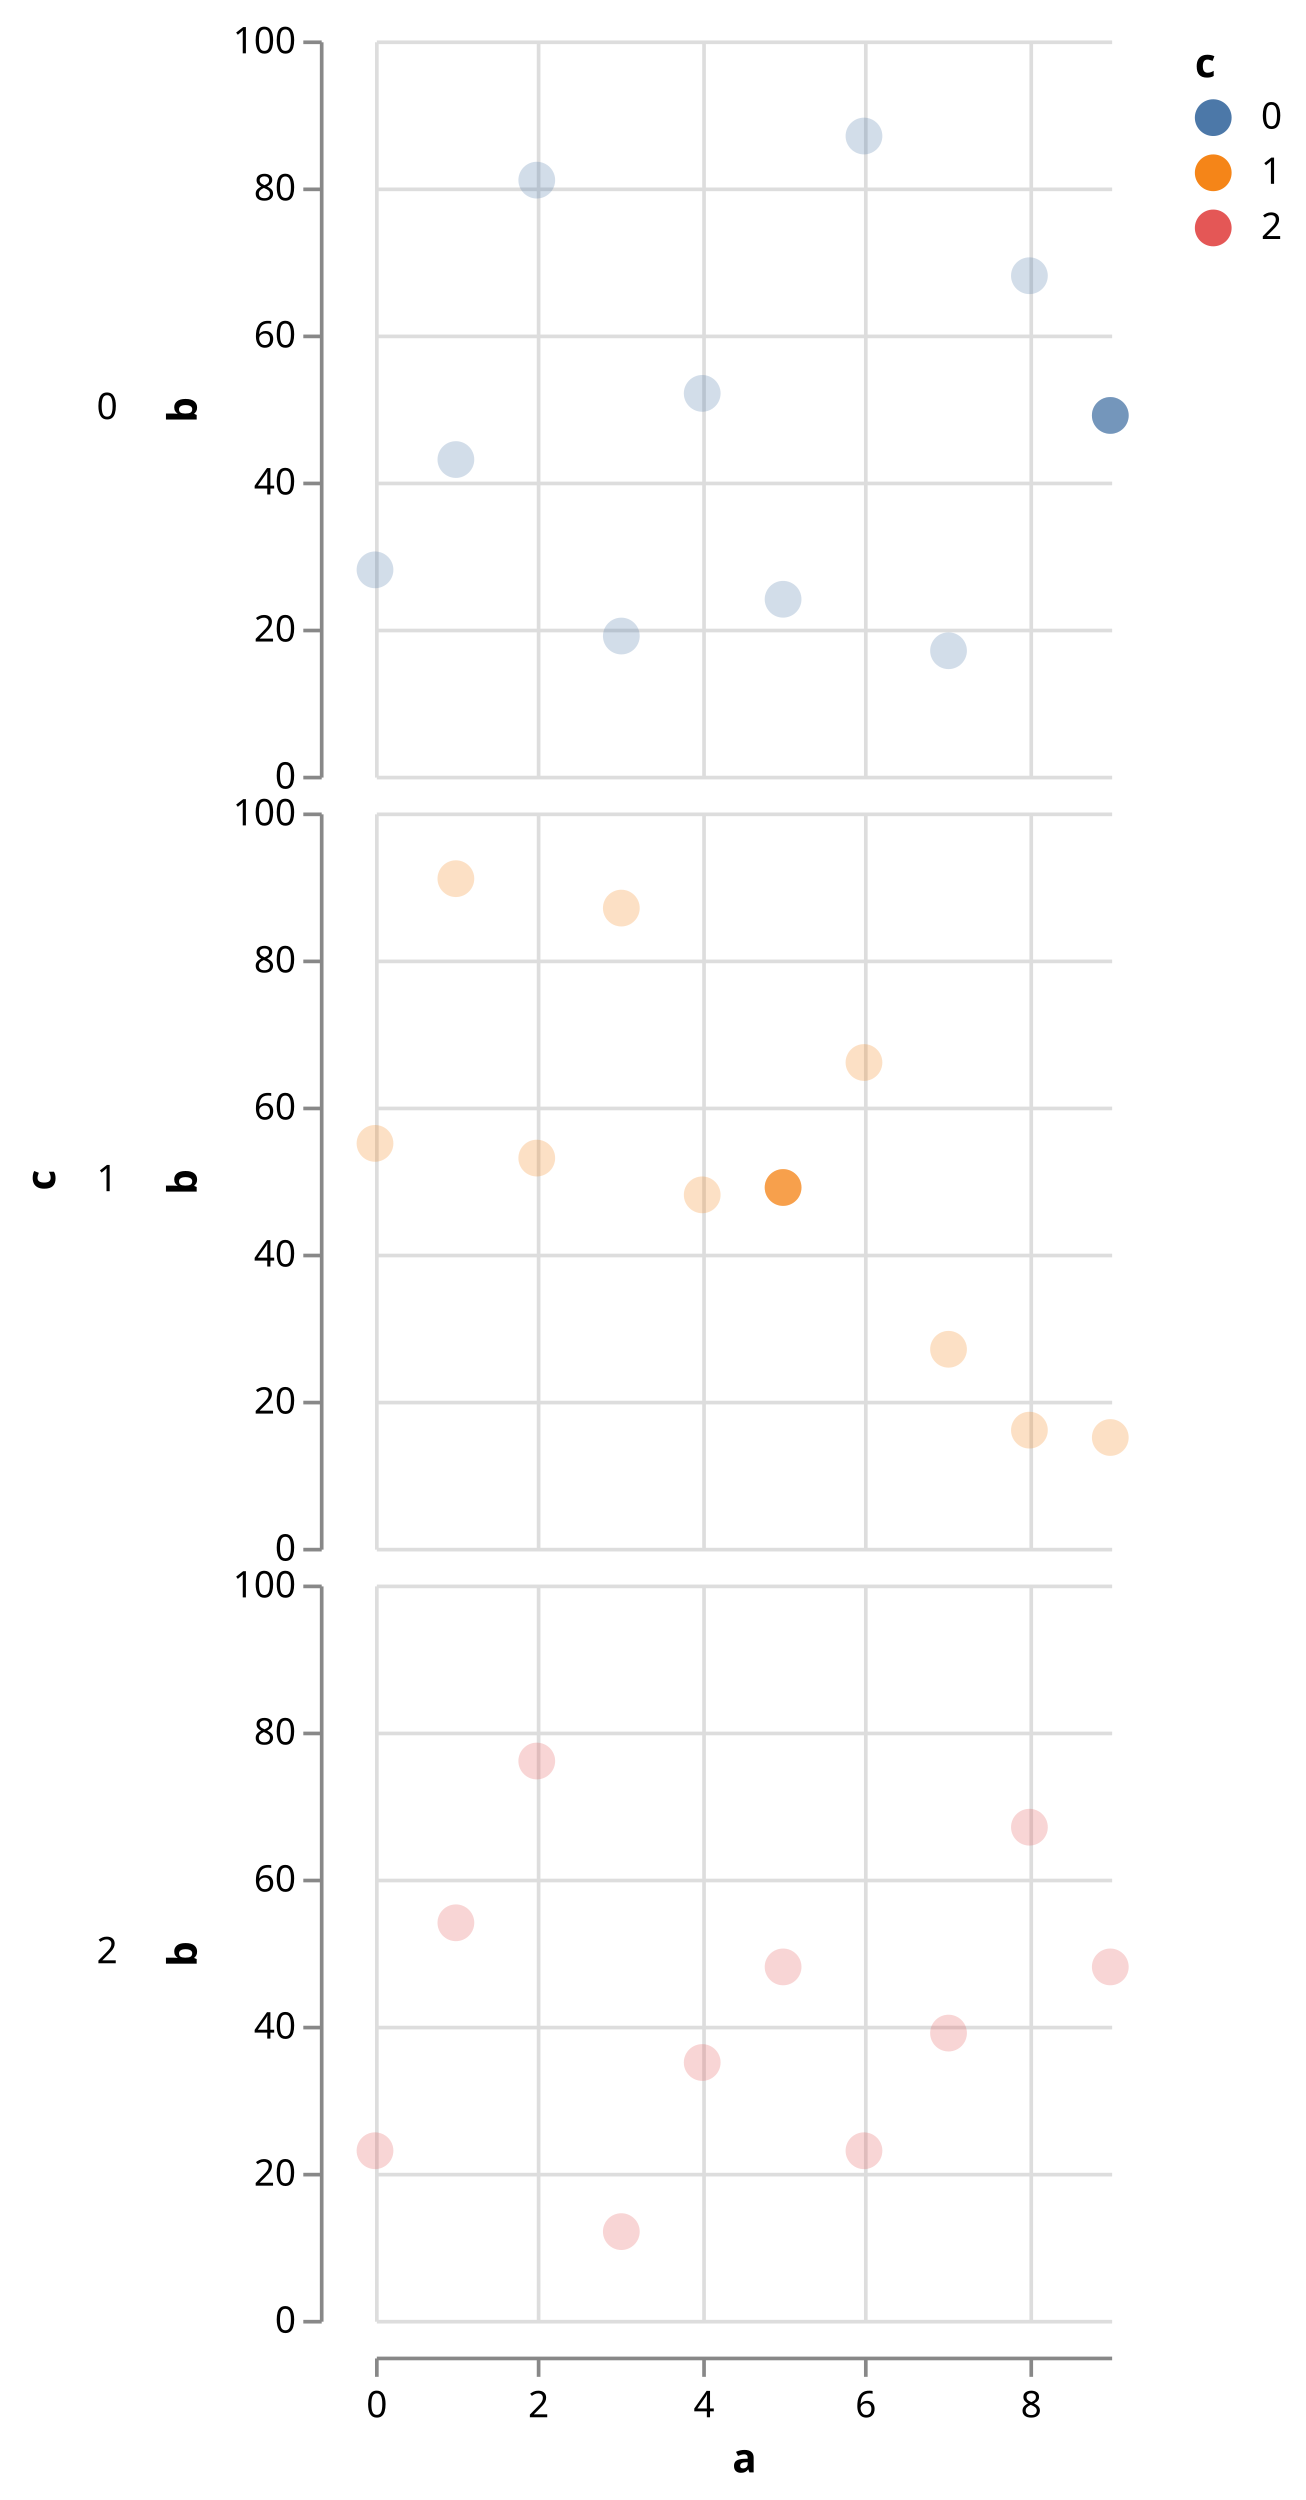
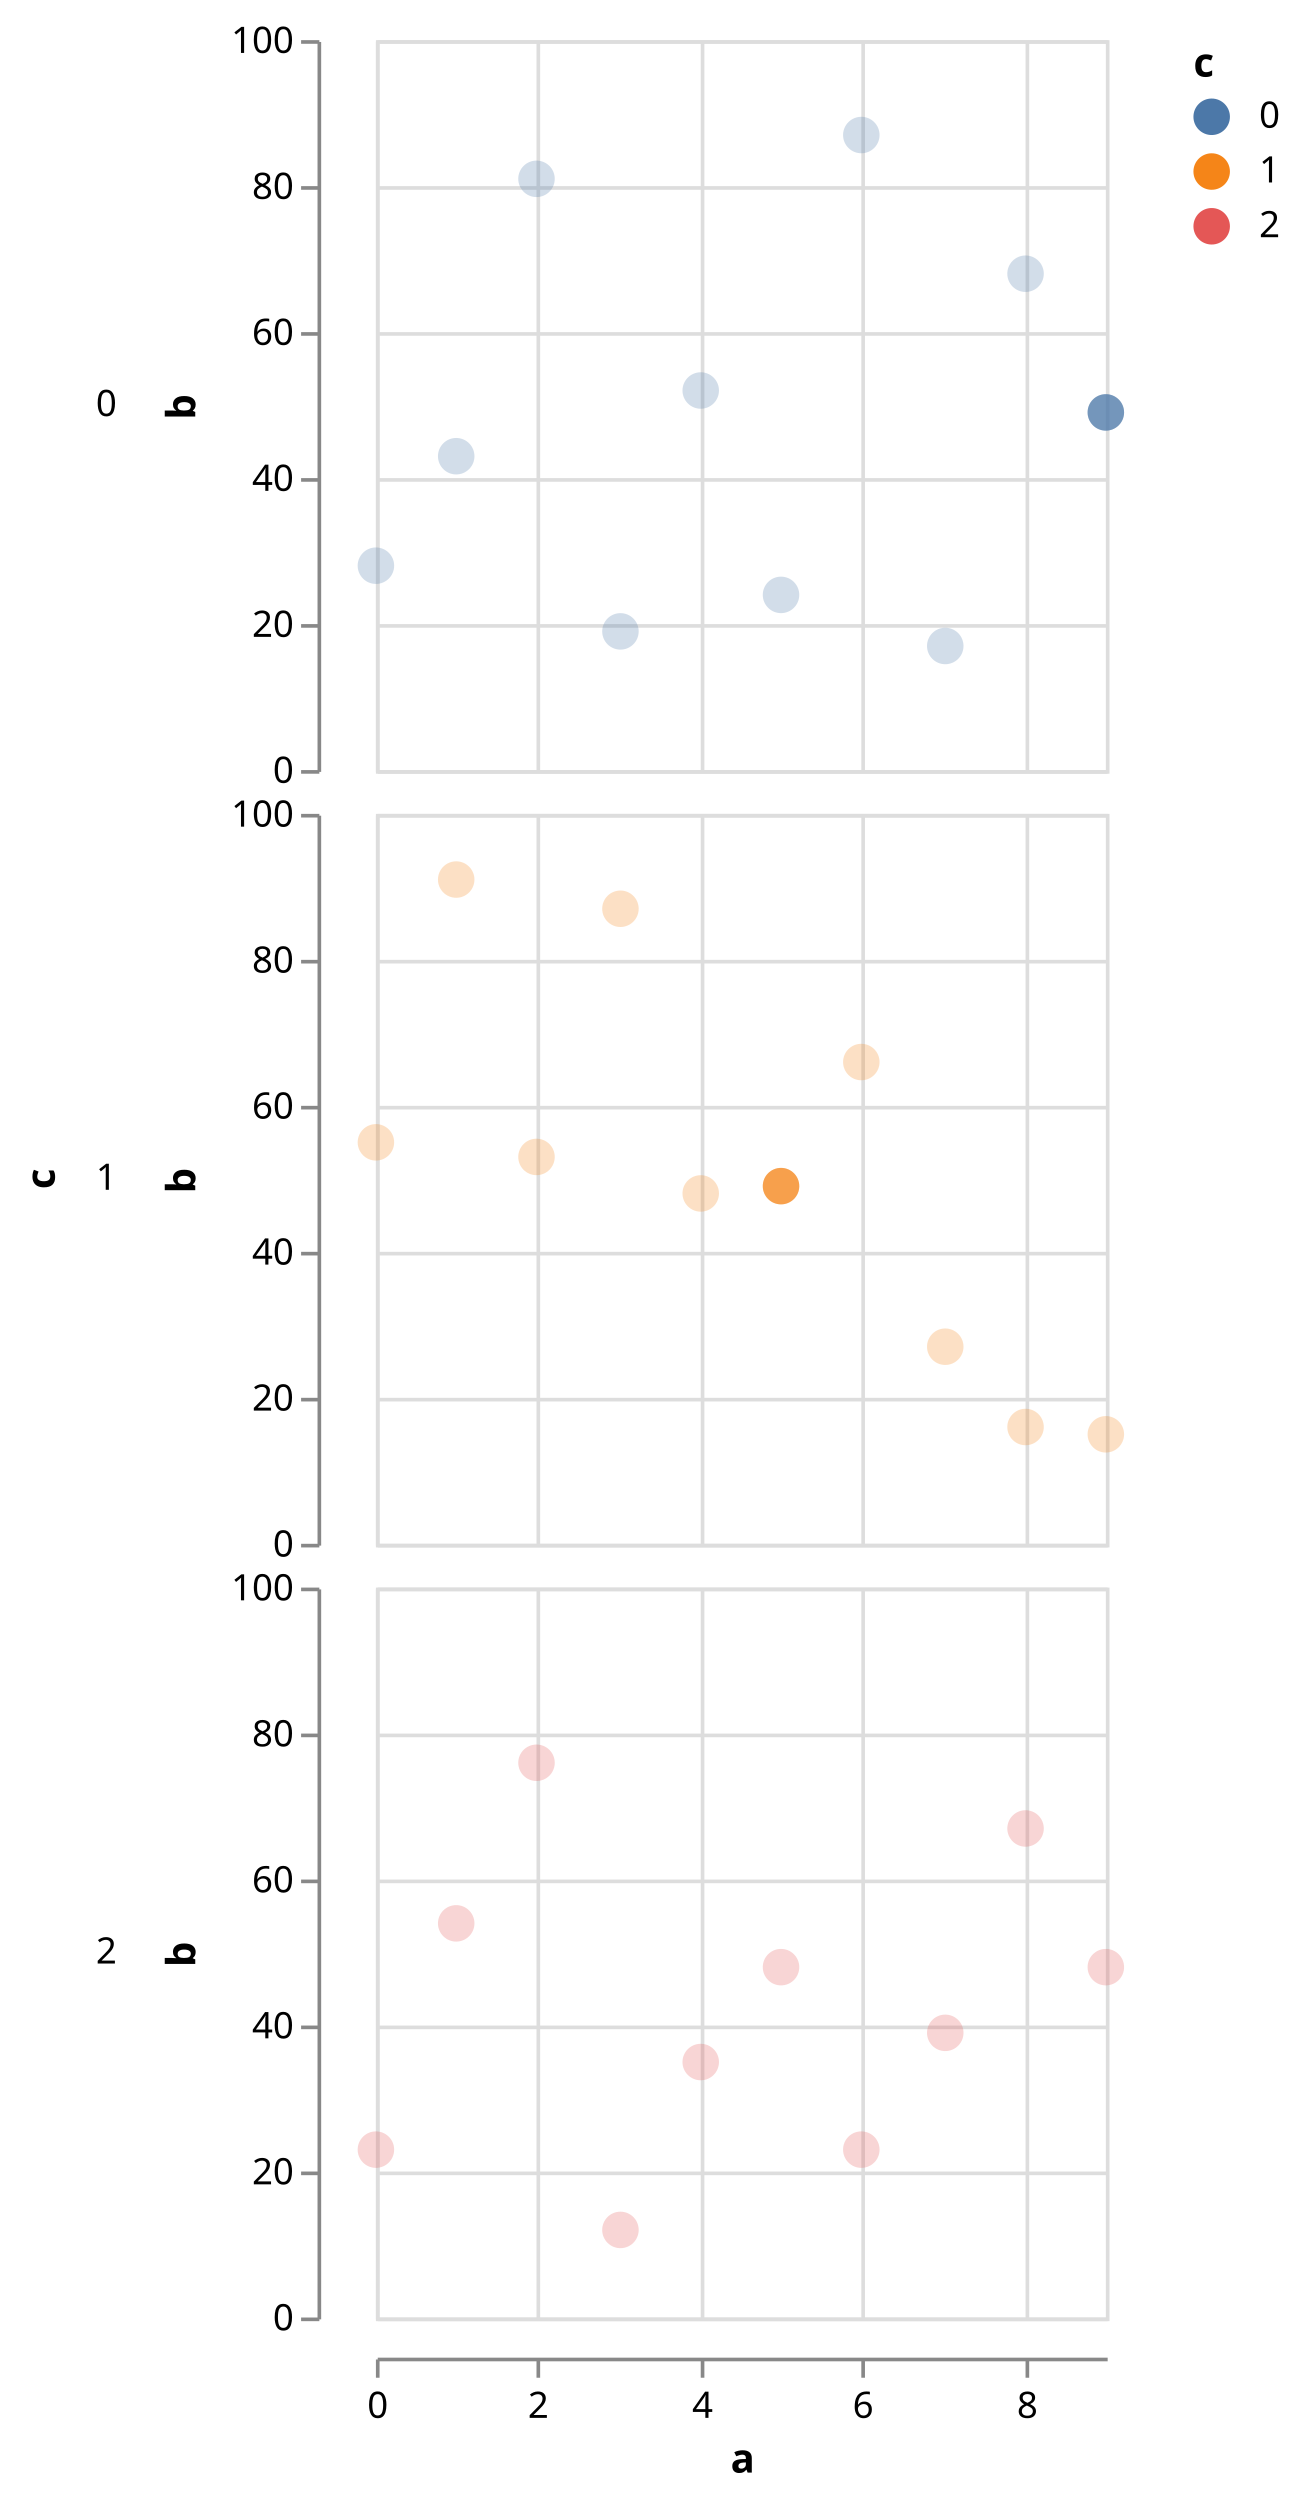
- <svg xmlns="http://www.w3.org/2000/svg" class="marks" width="355" height="680" viewBox="0 0 355 680" version="1.1">
-   <g transform="translate(102,11)">
+ <svg xmlns="http://www.w3.org/2000/svg" class="marks" width="357" height="685" viewBox="0 0 357 685" version="1.1">
+   <g transform="translate(103,11)">
    <g class="mark-group role-frame root">
      <g transform="translate(0,0)">
        <path class="background" d="M0,0h0v0h0Z" style="fill: none;" />
        <g>
          <g class="mark-group role-row-title row_title">
-             <g transform="translate(-87,310)">
+             <g transform="translate(-88,312)">
              <path class="background" d="M0,0h0v0h0Z" style="fill: none;" />
              <g>
                <g class="mark-text role-row-title-text">
                  <text text-anchor="middle" transform="translate(0,0) rotate(270)" style="font: bold 11px sans-serif; fill: black;">c</text>
                </g>
              </g>
            </g>
          </g>
          <g class="mark-group role-row-header row_header">
-             <g transform="translate(-15,0)">
+             <g transform="translate(-16,0)">
              <path class="background" d="M0,0h0v200h0Z" style="fill: none;" />
              <g>
                <g class="mark-text role-title" style="pointer-events: none;">
                  <text text-anchor="end" transform="translate(-55,103)" style="font: normal 10px sans-serif; fill: #000; opacity: 1;">0</text>
                </g>
                <g class="mark-group role-axis">
                  <g transform="translate(0.5,0.5)">
                    <path class="background" d="M0,0h0v0h0Z" style="pointer-events: none; fill: none;" />
                    <g>
                      <g class="mark-rule role-axis-tick" style="pointer-events: none;">
                        <line transform="translate(0,200)" x2="-5" y2="0" style="fill: none; stroke: #888; stroke-width: 1; opacity: 1;" />
                        <line transform="translate(0,160)" x2="-5" y2="0" style="fill: none; stroke: #888; stroke-width: 1; opacity: 1;" />
                        <line transform="translate(0,120)" x2="-5" y2="0" style="fill: none; stroke: #888; stroke-width: 1; opacity: 1;" />
                        <line transform="translate(0,80)" x2="-5" y2="0" style="fill: none; stroke: #888; stroke-width: 1; opacity: 1;" />
                        <line transform="translate(0,40)" x2="-5" y2="0" style="fill: none; stroke: #888; stroke-width: 1; opacity: 1;" />
                        <line transform="translate(0,0)" x2="-5" y2="0" style="fill: none; stroke: #888; stroke-width: 1; opacity: 1;" />
                      </g>
                      <g class="mark-text role-axis-label" style="pointer-events: none;">
                        <text text-anchor="end" transform="translate(-7,203)" style="font: 10px sans-serif; fill: #000; opacity: 1;">0</text>
                        <text text-anchor="end" transform="translate(-7,163)" style="font: 10px sans-serif; fill: #000; opacity: 1;">20</text>
                        <text text-anchor="end" transform="translate(-7,123)" style="font: 10px sans-serif; fill: #000; opacity: 1;">40</text>
                        <text text-anchor="end" transform="translate(-7,83)" style="font: 10px sans-serif; fill: #000; opacity: 1;">60</text>
                        <text text-anchor="end" transform="translate(-7,43)" style="font: 10px sans-serif; fill: #000; opacity: 1;">80</text>
                        <text text-anchor="end" transform="translate(-7,3)" style="font: 10px sans-serif; fill: #000; opacity: 1;">100</text>
                      </g>
                      <g class="mark-rule role-axis-domain" style="pointer-events: none;">
                        <line transform="translate(0,200)" x2="0" y2="-200" style="fill: none; stroke: #888; stroke-width: 1; opacity: 1;" />
                      </g>
                      <g class="mark-text role-axis-title" style="pointer-events: none;">
                        <text text-anchor="middle" transform="translate(-32,100) rotate(-90) translate(0,-2)" style="font: bold 11px sans-serif; fill: #000; opacity: 1;">b</text>
                      </g>
                    </g>
                  </g>
                </g>
              </g>
            </g>
-             <g transform="translate(-15,210)">
+             <g transform="translate(-16,212)">
              <path class="background" d="M0,0h0v200h0Z" style="fill: none;" />
              <g>
                <g class="mark-text role-title" style="pointer-events: none;">
                  <text text-anchor="end" transform="translate(-55,103)" style="font: normal 10px sans-serif; fill: #000; opacity: 1;">1</text>
                </g>
                <g class="mark-group role-axis">
                  <g transform="translate(0.5,0.5)">
                    <path class="background" d="M0,0h0v0h0Z" style="pointer-events: none; fill: none;" />
                    <g>
                      <g class="mark-rule role-axis-tick" style="pointer-events: none;">
                        <line transform="translate(0,200)" x2="-5" y2="0" style="fill: none; stroke: #888; stroke-width: 1; opacity: 1;" />
                        <line transform="translate(0,160)" x2="-5" y2="0" style="fill: none; stroke: #888; stroke-width: 1; opacity: 1;" />
                        <line transform="translate(0,120)" x2="-5" y2="0" style="fill: none; stroke: #888; stroke-width: 1; opacity: 1;" />
                        <line transform="translate(0,80)" x2="-5" y2="0" style="fill: none; stroke: #888; stroke-width: 1; opacity: 1;" />
                        <line transform="translate(0,40)" x2="-5" y2="0" style="fill: none; stroke: #888; stroke-width: 1; opacity: 1;" />
                        <line transform="translate(0,0)" x2="-5" y2="0" style="fill: none; stroke: #888; stroke-width: 1; opacity: 1;" />
                      </g>
                      <g class="mark-text role-axis-label" style="pointer-events: none;">
                        <text text-anchor="end" transform="translate(-7,203)" style="font: 10px sans-serif; fill: #000; opacity: 1;">0</text>
                        <text text-anchor="end" transform="translate(-7,163)" style="font: 10px sans-serif; fill: #000; opacity: 1;">20</text>
                        <text text-anchor="end" transform="translate(-7,123)" style="font: 10px sans-serif; fill: #000; opacity: 1;">40</text>
                        <text text-anchor="end" transform="translate(-7,83)" style="font: 10px sans-serif; fill: #000; opacity: 1;">60</text>
                        <text text-anchor="end" transform="translate(-7,43)" style="font: 10px sans-serif; fill: #000; opacity: 1;">80</text>
                        <text text-anchor="end" transform="translate(-7,3)" style="font: 10px sans-serif; fill: #000; opacity: 1;">100</text>
                      </g>
                      <g class="mark-rule role-axis-domain" style="pointer-events: none;">
                        <line transform="translate(0,200)" x2="0" y2="-200" style="fill: none; stroke: #888; stroke-width: 1; opacity: 1;" />
                      </g>
                      <g class="mark-text role-axis-title" style="pointer-events: none;">
                        <text text-anchor="middle" transform="translate(-32,100) rotate(-90) translate(0,-2)" style="font: bold 11px sans-serif; fill: #000; opacity: 1;">b</text>
                      </g>
                    </g>
                  </g>
                </g>
              </g>
            </g>
-             <g transform="translate(-15,420)">
+             <g transform="translate(-16,424)">
              <path class="background" d="M0,0h0v200h0Z" style="fill: none;" />
              <g>
                <g class="mark-text role-title" style="pointer-events: none;">
                  <text text-anchor="end" transform="translate(-55,103)" style="font: normal 10px sans-serif; fill: #000; opacity: 1;">2</text>
                </g>
                <g class="mark-group role-axis">
                  <g transform="translate(0.5,0.5)">
                    <path class="background" d="M0,0h0v0h0Z" style="pointer-events: none; fill: none;" />
                    <g>
                      <g class="mark-rule role-axis-tick" style="pointer-events: none;">
                        <line transform="translate(0,200)" x2="-5" y2="0" style="fill: none; stroke: #888; stroke-width: 1; opacity: 1;" />
                        <line transform="translate(0,160)" x2="-5" y2="0" style="fill: none; stroke: #888; stroke-width: 1; opacity: 1;" />
                        <line transform="translate(0,120)" x2="-5" y2="0" style="fill: none; stroke: #888; stroke-width: 1; opacity: 1;" />
                        <line transform="translate(0,80)" x2="-5" y2="0" style="fill: none; stroke: #888; stroke-width: 1; opacity: 1;" />
                        <line transform="translate(0,40)" x2="-5" y2="0" style="fill: none; stroke: #888; stroke-width: 1; opacity: 1;" />
                        <line transform="translate(0,0)" x2="-5" y2="0" style="fill: none; stroke: #888; stroke-width: 1; opacity: 1;" />
                      </g>
                      <g class="mark-text role-axis-label" style="pointer-events: none;">
                        <text text-anchor="end" transform="translate(-7,203)" style="font: 10px sans-serif; fill: #000; opacity: 1;">0</text>
                        <text text-anchor="end" transform="translate(-7,163)" style="font: 10px sans-serif; fill: #000; opacity: 1;">20</text>
                        <text text-anchor="end" transform="translate(-7,123)" style="font: 10px sans-serif; fill: #000; opacity: 1;">40</text>
                        <text text-anchor="end" transform="translate(-7,83)" style="font: 10px sans-serif; fill: #000; opacity: 1;">60</text>
                        <text text-anchor="end" transform="translate(-7,43)" style="font: 10px sans-serif; fill: #000; opacity: 1;">80</text>
                        <text text-anchor="end" transform="translate(-7,3)" style="font: 10px sans-serif; fill: #000; opacity: 1;">100</text>
                      </g>
                      <g class="mark-rule role-axis-domain" style="pointer-events: none;">
                        <line transform="translate(0,200)" x2="0" y2="-200" style="fill: none; stroke: #888; stroke-width: 1; opacity: 1;" />
                      </g>
                      <g class="mark-text role-axis-title" style="pointer-events: none;">
                        <text text-anchor="middle" transform="translate(-32,100) rotate(-90) translate(0,-2)" style="font: bold 11px sans-serif; fill: #000; opacity: 1;">b</text>
                      </g>
                    </g>
                  </g>
                </g>
              </g>
            </g>
          </g>
          <g class="mark-group role-column-footer column_footer">
-             <g transform="translate(0,630)">
+             <g transform="translate(0,635)">
              <path class="background" d="M0,0h200v0h-200Z" style="fill: none;" />
              <g>
                <g class="mark-group role-axis">
                  <g transform="translate(0.5,0.5)">
                    <path class="background" d="M0,0h0v0h0Z" style="pointer-events: none; fill: none;" />
                    <g>
                      <g class="mark-rule role-axis-tick" style="pointer-events: none;">
                        <line transform="translate(0,0)" x2="0" y2="5" style="fill: none; stroke: #888; stroke-width: 1; opacity: 1;" />
                        <line transform="translate(44,0)" x2="0" y2="5" style="fill: none; stroke: #888; stroke-width: 1; opacity: 1;" />
                        <line transform="translate(89,0)" x2="0" y2="5" style="fill: none; stroke: #888; stroke-width: 1; opacity: 1;" />
                        <line transform="translate(133,0)" x2="0" y2="5" style="fill: none; stroke: #888; stroke-width: 1; opacity: 1;" />
                        <line transform="translate(178,0)" x2="0" y2="5" style="fill: none; stroke: #888; stroke-width: 1; opacity: 1;" />
                      </g>
                      <g class="mark-text role-axis-label" style="pointer-events: none;">
                        <text text-anchor="middle" transform="translate(0,16)" style="font: 10px sans-serif; fill: #000; opacity: 1;">0</text>
                        <text text-anchor="middle" transform="translate(44,16)" style="font: 10px sans-serif; fill: #000; opacity: 1;">2</text>
                        <text text-anchor="middle" transform="translate(89,16)" style="font: 10px sans-serif; fill: #000; opacity: 1;">4</text>
                        <text text-anchor="middle" transform="translate(133,16)" style="font: 10px sans-serif; fill: #000; opacity: 1;">6</text>
                        <text text-anchor="middle" transform="translate(178,16)" style="font: 10px sans-serif; fill: #000; opacity: 1;">8</text>
                      </g>
                      <g class="mark-rule role-axis-domain" style="pointer-events: none;">
                        <line transform="translate(0,0)" x2="200" y2="0" style="fill: none; stroke: #888; stroke-width: 1; opacity: 1;" />
                      </g>
                      <g class="mark-text role-axis-title" style="pointer-events: none;">
                        <text text-anchor="middle" transform="translate(100,31)" style="font: bold 11px sans-serif; fill: #000; opacity: 1;">a</text>
                      </g>
                    </g>
                  </g>
                </g>
              </g>
            </g>
          </g>
          <g class="mark-group role-scope cell">
            <g transform="translate(0,0)">
-               <path class="background" d="M0,0h200v200h-200Z" style="fill: none;" />
+               <path class="background" d="M0.5,0.5h200v200h-200Z" style="fill: transparent; stroke: #ddd;" />
              <g>
                <g class="mark-group role-axis">
                  <g transform="translate(0.5,200.5)">
                    <path class="background" d="M0,0h0v0h0Z" style="pointer-events: none; fill: none;" />
                    <g>
                      <g class="mark-rule role-axis-grid" style="pointer-events: none;">
                        <line transform="translate(0,-200)" x2="0" y2="200" style="fill: none; stroke: #ddd; stroke-width: 1; stroke-dasharray: ; opacity: 1;" />
                        <line transform="translate(44,-200)" x2="0" y2="200" style="fill: none; stroke: #ddd; stroke-width: 1; stroke-dasharray: ; opacity: 1;" />
                        <line transform="translate(89,-200)" x2="0" y2="200" style="fill: none; stroke: #ddd; stroke-width: 1; stroke-dasharray: ; opacity: 1;" />
                        <line transform="translate(133,-200)" x2="0" y2="200" style="fill: none; stroke: #ddd; stroke-width: 1; stroke-dasharray: ; opacity: 1;" />
                        <line transform="translate(178,-200)" x2="0" y2="200" style="fill: none; stroke: #ddd; stroke-width: 1; stroke-dasharray: ; opacity: 1;" />
                      </g>
                    </g>
                  </g>
                </g>
                <g class="mark-group role-axis">
                  <g transform="translate(0.5,0.5)">
                    <path class="background" d="M0,0h0v0h0Z" style="pointer-events: none; fill: none;" />
                    <g>
                      <g class="mark-rule role-axis-grid" style="pointer-events: none;">
                        <line transform="translate(0,200)" x2="200" y2="0" style="fill: none; stroke: #ddd; stroke-width: 1; stroke-dasharray: ; opacity: 1;" />
                        <line transform="translate(0,160)" x2="200" y2="0" style="fill: none; stroke: #ddd; stroke-width: 1; stroke-dasharray: ; opacity: 1;" />
                        <line transform="translate(0,120)" x2="200" y2="0" style="fill: none; stroke: #ddd; stroke-width: 1; stroke-dasharray: ; opacity: 1;" />
                        <line transform="translate(0,80)" x2="200" y2="0" style="fill: none; stroke: #ddd; stroke-width: 1; stroke-dasharray: ; opacity: 1;" />
                        <line transform="translate(0,40)" x2="200" y2="0" style="fill: none; stroke: #ddd; stroke-width: 1; stroke-dasharray: ; opacity: 1;" />
                        <line transform="translate(0,0)" x2="200" y2="0" style="fill: none; stroke: #ddd; stroke-width: 1; stroke-dasharray: ; opacity: 1;" />
                      </g>
                    </g>
                  </g>
                </g>
                <g class="mark-symbol role-mark child_layer_0_marks">
                  <path transform="translate(0,144)" d="M5,0A5,5,0,1,1,-5,0A5,5,0,1,1,5,0" style="fill: #4c78a8; stroke-width: 2; opacity: 0.25;" />
                  <path transform="translate(22,114)" d="M5,0A5,5,0,1,1,-5,0A5,5,0,1,1,5,0" style="fill: #4c78a8; stroke-width: 2; opacity: 0.25;" />
                  <path transform="translate(44,38)" d="M5,0A5,5,0,1,1,-5,0A5,5,0,1,1,5,0" style="fill: #4c78a8; stroke-width: 2; opacity: 0.25;" />
                  <path transform="translate(67,162)" d="M5,0A5,5,0,1,1,-5,0A5,5,0,1,1,5,0" style="fill: #4c78a8; stroke-width: 2; opacity: 0.25;" />
                  <path transform="translate(89,96)" d="M5,0A5,5,0,1,1,-5,0A5,5,0,1,1,5,0" style="fill: #4c78a8; stroke-width: 2; opacity: 0.25;" />
                  <path transform="translate(111,152)" d="M5,0A5,5,0,1,1,-5,0A5,5,0,1,1,5,0" style="fill: #4c78a8; stroke-width: 2; opacity: 0.25;" />
                  <path transform="translate(133,26)" d="M5,0A5,5,0,1,1,-5,0A5,5,0,1,1,5,0" style="fill: #4c78a8; stroke-width: 2; opacity: 0.25;" />
                  <path transform="translate(156,166)" d="M5,0A5,5,0,1,1,-5,0A5,5,0,1,1,5,0" style="fill: #4c78a8; stroke-width: 2; opacity: 0.25;" />
                  <path transform="translate(178,64)" d="M5,0A5,5,0,1,1,-5,0A5,5,0,1,1,5,0" style="fill: #4c78a8; stroke-width: 2; opacity: 0.25;" />
                  <path transform="translate(200,102)" d="M5,0A5,5,0,1,1,-5,0A5,5,0,1,1,5,0" style="fill: #4c78a8; stroke-width: 2; opacity: 0.25;" />
                </g>
                <g class="mark-symbol role-mark child_layer_1_marks">
                  <path transform="translate(200,102)" d="M5,0A5,5,0,1,1,-5,0A5,5,0,1,1,5,0" style="fill: #4c78a8; stroke-width: 2; opacity: 0.7;" />
                </g>
              </g>
            </g>
-             <g transform="translate(0,210)">
-               <path class="background" d="M0,0h200v200h-200Z" style="fill: none;" />
+             <g transform="translate(0,212)">
+               <path class="background" d="M0.5,0.5h200v200h-200Z" style="fill: transparent; stroke: #ddd;" />
              <g>
                <g class="mark-group role-axis">
                  <g transform="translate(0.5,200.5)">
                    <path class="background" d="M0,0h0v0h0Z" style="pointer-events: none; fill: none;" />
                    <g>
                      <g class="mark-rule role-axis-grid" style="pointer-events: none;">
                        <line transform="translate(0,-200)" x2="0" y2="200" style="fill: none; stroke: #ddd; stroke-width: 1; stroke-dasharray: ; opacity: 1;" />
                        <line transform="translate(44,-200)" x2="0" y2="200" style="fill: none; stroke: #ddd; stroke-width: 1; stroke-dasharray: ; opacity: 1;" />
                        <line transform="translate(89,-200)" x2="0" y2="200" style="fill: none; stroke: #ddd; stroke-width: 1; stroke-dasharray: ; opacity: 1;" />
                        <line transform="translate(133,-200)" x2="0" y2="200" style="fill: none; stroke: #ddd; stroke-width: 1; stroke-dasharray: ; opacity: 1;" />
                        <line transform="translate(178,-200)" x2="0" y2="200" style="fill: none; stroke: #ddd; stroke-width: 1; stroke-dasharray: ; opacity: 1;" />
                      </g>
                    </g>
                  </g>
                </g>
                <g class="mark-group role-axis">
                  <g transform="translate(0.5,0.5)">
                    <path class="background" d="M0,0h0v0h0Z" style="pointer-events: none; fill: none;" />
                    <g>
                      <g class="mark-rule role-axis-grid" style="pointer-events: none;">
                        <line transform="translate(0,200)" x2="200" y2="0" style="fill: none; stroke: #ddd; stroke-width: 1; stroke-dasharray: ; opacity: 1;" />
                        <line transform="translate(0,160)" x2="200" y2="0" style="fill: none; stroke: #ddd; stroke-width: 1; stroke-dasharray: ; opacity: 1;" />
                        <line transform="translate(0,120)" x2="200" y2="0" style="fill: none; stroke: #ddd; stroke-width: 1; stroke-dasharray: ; opacity: 1;" />
                        <line transform="translate(0,80)" x2="200" y2="0" style="fill: none; stroke: #ddd; stroke-width: 1; stroke-dasharray: ; opacity: 1;" />
                        <line transform="translate(0,40)" x2="200" y2="0" style="fill: none; stroke: #ddd; stroke-width: 1; stroke-dasharray: ; opacity: 1;" />
                        <line transform="translate(0,0)" x2="200" y2="0" style="fill: none; stroke: #ddd; stroke-width: 1; stroke-dasharray: ; opacity: 1;" />
                      </g>
                    </g>
                  </g>
                </g>
                <g class="mark-symbol role-mark child_layer_0_marks">
                  <path transform="translate(0,90)" d="M5,0A5,5,0,1,1,-5,0A5,5,0,1,1,5,0" style="fill: #f58518; stroke-width: 2; opacity: 0.25;" />
                  <path transform="translate(22,18)" d="M5,0A5,5,0,1,1,-5,0A5,5,0,1,1,5,0" style="fill: #f58518; stroke-width: 2; opacity: 0.25;" />
                  <path transform="translate(44,94)" d="M5,0A5,5,0,1,1,-5,0A5,5,0,1,1,5,0" style="fill: #f58518; stroke-width: 2; opacity: 0.25;" />
                  <path transform="translate(67,26)" d="M5,0A5,5,0,1,1,-5,0A5,5,0,1,1,5,0" style="fill: #f58518; stroke-width: 2; opacity: 0.25;" />
                  <path transform="translate(89,104)" d="M5,0A5,5,0,1,1,-5,0A5,5,0,1,1,5,0" style="fill: #f58518; stroke-width: 2; opacity: 0.25;" />
                  <path transform="translate(111,102)" d="M5,0A5,5,0,1,1,-5,0A5,5,0,1,1,5,0" style="fill: #f58518; stroke-width: 2; opacity: 0.25;" />
                  <path transform="translate(133,68)" d="M5,0A5,5,0,1,1,-5,0A5,5,0,1,1,5,0" style="fill: #f58518; stroke-width: 2; opacity: 0.25;" />
                  <path transform="translate(156,146)" d="M5,0A5,5,0,1,1,-5,0A5,5,0,1,1,5,0" style="fill: #f58518; stroke-width: 2; opacity: 0.25;" />
                  <path transform="translate(178,168)" d="M5,0A5,5,0,1,1,-5,0A5,5,0,1,1,5,0" style="fill: #f58518; stroke-width: 2; opacity: 0.25;" />
                  <path transform="translate(200,170)" d="M5,0A5,5,0,1,1,-5,0A5,5,0,1,1,5,0" style="fill: #f58518; stroke-width: 2; opacity: 0.25;" />
                </g>
                <g class="mark-symbol role-mark child_layer_1_marks">
                  <path transform="translate(111,102)" d="M5,0A5,5,0,1,1,-5,0A5,5,0,1,1,5,0" style="fill: #f58518; stroke-width: 2; opacity: 0.7;" />
                </g>
              </g>
            </g>
-             <g transform="translate(0,420)">
-               <path class="background" d="M0,0h200v200h-200Z" style="fill: none;" />
+             <g transform="translate(0,424)">
+               <path class="background" d="M0.5,0.5h200v200h-200Z" style="fill: transparent; stroke: #ddd;" />
              <g>
                <g class="mark-group role-axis">
                  <g transform="translate(0.5,200.5)">
                    <path class="background" d="M0,0h0v0h0Z" style="pointer-events: none; fill: none;" />
                    <g>
                      <g class="mark-rule role-axis-grid" style="pointer-events: none;">
                        <line transform="translate(0,-200)" x2="0" y2="200" style="fill: none; stroke: #ddd; stroke-width: 1; stroke-dasharray: ; opacity: 1;" />
                        <line transform="translate(44,-200)" x2="0" y2="200" style="fill: none; stroke: #ddd; stroke-width: 1; stroke-dasharray: ; opacity: 1;" />
                        <line transform="translate(89,-200)" x2="0" y2="200" style="fill: none; stroke: #ddd; stroke-width: 1; stroke-dasharray: ; opacity: 1;" />
                        <line transform="translate(133,-200)" x2="0" y2="200" style="fill: none; stroke: #ddd; stroke-width: 1; stroke-dasharray: ; opacity: 1;" />
                        <line transform="translate(178,-200)" x2="0" y2="200" style="fill: none; stroke: #ddd; stroke-width: 1; stroke-dasharray: ; opacity: 1;" />
                      </g>
                    </g>
                  </g>
                </g>
                <g class="mark-group role-axis">
                  <g transform="translate(0.5,0.5)">
                    <path class="background" d="M0,0h0v0h0Z" style="pointer-events: none; fill: none;" />
                    <g>
                      <g class="mark-rule role-axis-grid" style="pointer-events: none;">
                        <line transform="translate(0,200)" x2="200" y2="0" style="fill: none; stroke: #ddd; stroke-width: 1; stroke-dasharray: ; opacity: 1;" />
                        <line transform="translate(0,160)" x2="200" y2="0" style="fill: none; stroke: #ddd; stroke-width: 1; stroke-dasharray: ; opacity: 1;" />
                        <line transform="translate(0,120)" x2="200" y2="0" style="fill: none; stroke: #ddd; stroke-width: 1; stroke-dasharray: ; opacity: 1;" />
                        <line transform="translate(0,80)" x2="200" y2="0" style="fill: none; stroke: #ddd; stroke-width: 1; stroke-dasharray: ; opacity: 1;" />
                        <line transform="translate(0,40)" x2="200" y2="0" style="fill: none; stroke: #ddd; stroke-width: 1; stroke-dasharray: ; opacity: 1;" />
                        <line transform="translate(0,0)" x2="200" y2="0" style="fill: none; stroke: #ddd; stroke-width: 1; stroke-dasharray: ; opacity: 1;" />
                      </g>
                    </g>
                  </g>
                </g>
                <g class="mark-symbol role-mark child_layer_0_marks">
                  <path transform="translate(0,154)" d="M5,0A5,5,0,1,1,-5,0A5,5,0,1,1,5,0" style="fill: #e45756; stroke-width: 2; opacity: 0.25;" />
                  <path transform="translate(22,92)" d="M5,0A5,5,0,1,1,-5,0A5,5,0,1,1,5,0" style="fill: #e45756; stroke-width: 2; opacity: 0.25;" />
                  <path transform="translate(44,48)" d="M5,0A5,5,0,1,1,-5,0A5,5,0,1,1,5,0" style="fill: #e45756; stroke-width: 2; opacity: 0.25;" />
                  <path transform="translate(67,176)" d="M5,0A5,5,0,1,1,-5,0A5,5,0,1,1,5,0" style="fill: #e45756; stroke-width: 2; opacity: 0.25;" />
                  <path transform="translate(89,130)" d="M5,0A5,5,0,1,1,-5,0A5,5,0,1,1,5,0" style="fill: #e45756; stroke-width: 2; opacity: 0.25;" />
                  <path transform="translate(111,104)" d="M5,0A5,5,0,1,1,-5,0A5,5,0,1,1,5,0" style="fill: #e45756; stroke-width: 2; opacity: 0.25;" />
                  <path transform="translate(133,154)" d="M5,0A5,5,0,1,1,-5,0A5,5,0,1,1,5,0" style="fill: #e45756; stroke-width: 2; opacity: 0.25;" />
                  <path transform="translate(156,122)" d="M5,0A5,5,0,1,1,-5,0A5,5,0,1,1,5,0" style="fill: #e45756; stroke-width: 2; opacity: 0.25;" />
                  <path transform="translate(178,66)" d="M5,0A5,5,0,1,1,-5,0A5,5,0,1,1,5,0" style="fill: #e45756; stroke-width: 2; opacity: 0.25;" />
                  <path transform="translate(200,104)" d="M5,0A5,5,0,1,1,-5,0A5,5,0,1,1,5,0" style="fill: #e45756; stroke-width: 2; opacity: 0.25;" />
                </g>
                <g class="mark-symbol role-mark child_layer_1_marks" />
              </g>
            </g>
          </g>
          <g class="mark-group role-legend">
-             <g transform="translate(223,0)">
+             <g transform="translate(224,0)">
              <path class="background" d="M0,0h25v56h-25Z" style="pointer-events: none; fill: none;" />
              <g>
                <g class="mark-group role-legend-entry">
                  <g transform="translate(0,16)">
                    <path class="background" d="M0,0h0v0h0Z" style="pointer-events: none; fill: none;" />
                    <g>
                      <g class="mark-symbol role-legend-symbol" style="pointer-events: none;">
                        <path transform="translate(5,5)" d="M5,0A5,5,0,1,1,-5,0A5,5,0,1,1,5,0" style="fill: #4c78a8; stroke-width: 1.5; opacity: 1;" />
                        <path transform="translate(5,20)" d="M5,0A5,5,0,1,1,-5,0A5,5,0,1,1,5,0" style="fill: #f58518; stroke-width: 1.5; opacity: 1;" />
                        <path transform="translate(5,35)" d="M5,0A5,5,0,1,1,-5,0A5,5,0,1,1,5,0" style="fill: #e45756; stroke-width: 1.5; opacity: 1;" />
                      </g>
                      <g class="mark-text role-legend-label" style="pointer-events: none;">
                        <text text-anchor="start" transform="translate(18,8)" style="font: 10px sans-serif; fill: #000; opacity: 1;">0</text>
                        <text text-anchor="start" transform="translate(18,23)" style="font: 10px sans-serif; fill: #000; opacity: 1;">1</text>
                        <text text-anchor="start" transform="translate(18,38)" style="font: 10px sans-serif; fill: #000; opacity: 1;">2</text>
                      </g>
                    </g>
                  </g>
                </g>
                <g class="mark-text role-legend-title" style="pointer-events: none;">
                  <text text-anchor="start" transform="translate(0,10)" style="font: bold 11px sans-serif; fill: #000; opacity: 1;">c</text>
                </g>
              </g>
            </g>
          </g>
        </g>
      </g>
    </g>
  </g>
</svg>
